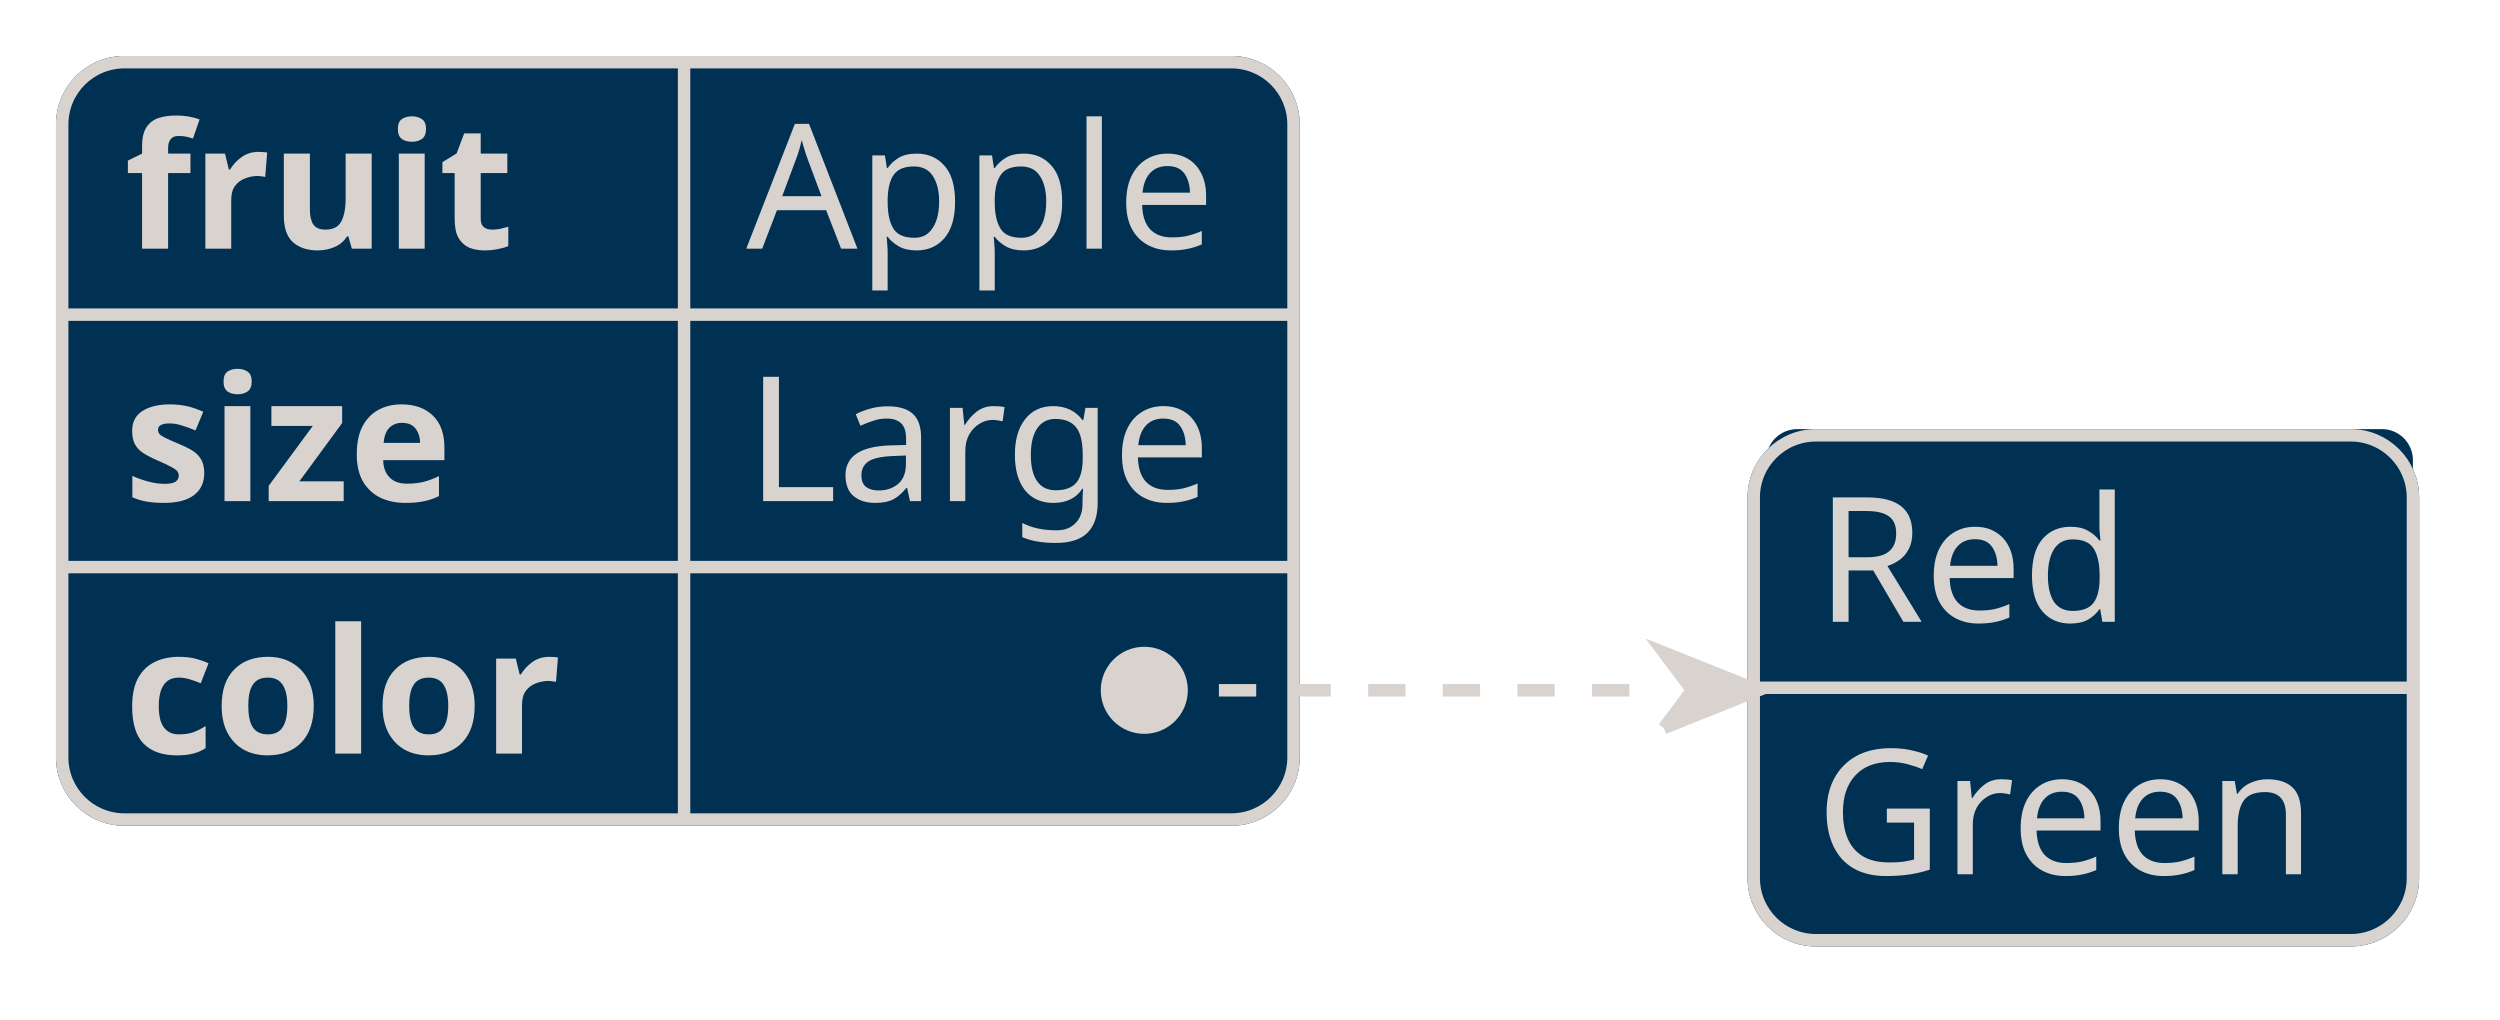
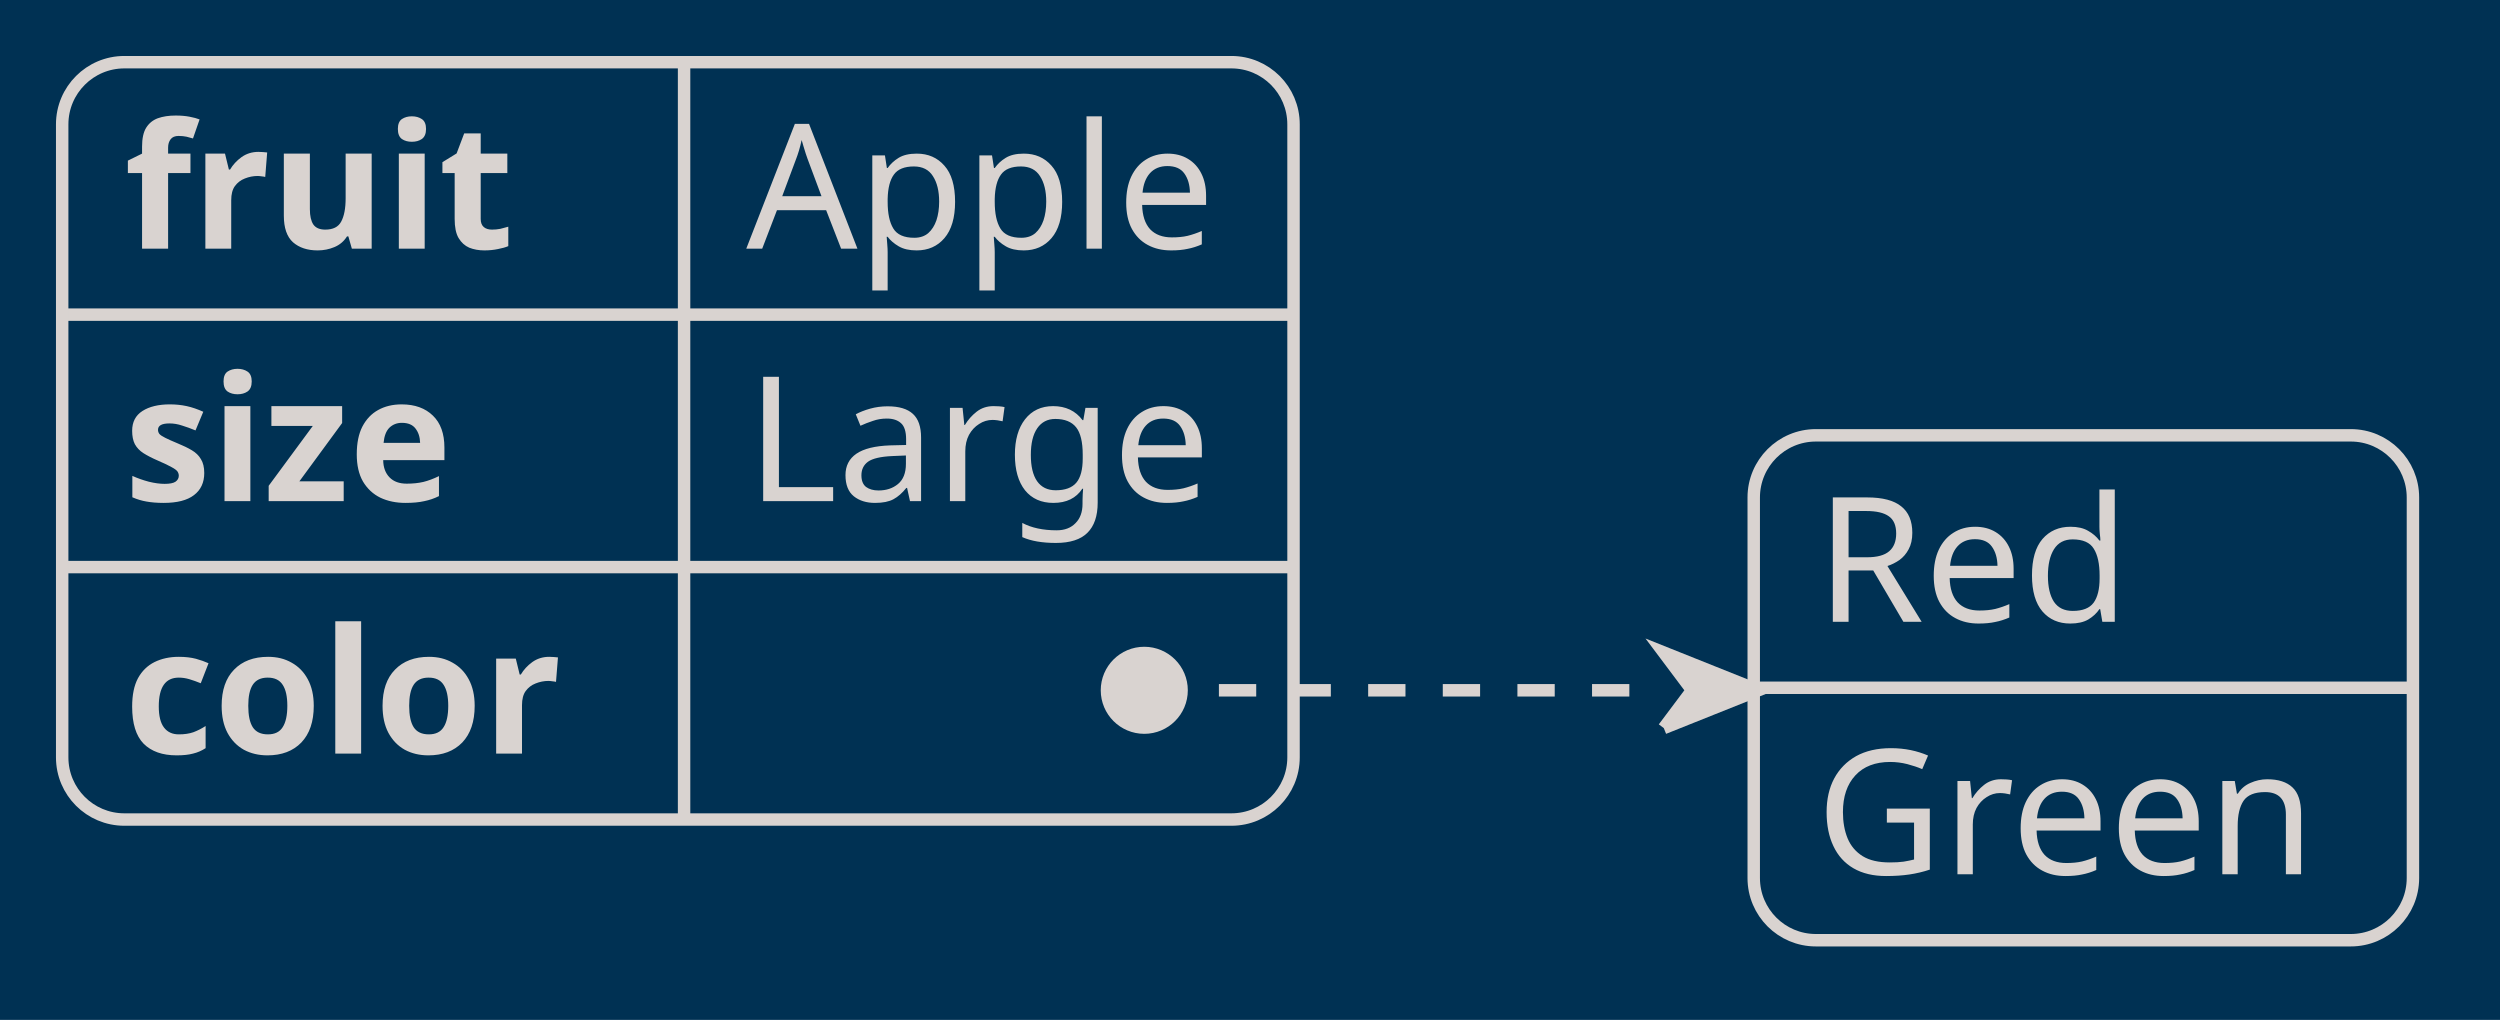
<svg xmlns="http://www.w3.org/2000/svg" contentStyleType="text/css" height="82px" preserveAspectRatio="none" style="width:201px;height:82px;background:#003153;" version="1.1" viewBox="0 0 201 82" width="201px" zoomAndPan="magnify">
  <defs />
  <g>
+     <rect fill="#003153" height="82" style="stroke:none;stroke-width:1.0;" width="201" x="0" y="0" />
    <rect fill="#003153" height="60.891" rx="5" ry="5" style="stroke:#003153;stroke-width:1.0;" width="99" x="5" y="5" />
    <text fill="#D9D3D0" font-family="Verdana" font-size="14" font-weight="bold" lengthAdjust="spacing" textLength="33" x="10" y="19.995">fruit</text>
    <text fill="#D9D3D0" font-family="Verdana" font-size="14" lengthAdjust="spacing" textLength="39" x="60" y="19.995">Apple</text>
    <line style="stroke:#D9D3D0;stroke-width:1.0;" x1="55" x2="55" y1="5" y2="25.297" />
    <line style="stroke:#D9D3D0;stroke-width:1.0;" x1="5" x2="104" y1="25.297" y2="25.297" />
    <text fill="#D9D3D0" font-family="Verdana" font-size="14" font-weight="bold" lengthAdjust="spacing" textLength="32" x="10" y="40.292">size</text>
    <text fill="#D9D3D0" font-family="Verdana" font-size="14" lengthAdjust="spacing" textLength="38" x="60" y="40.292">Large</text>
    <line style="stroke:#D9D3D0;stroke-width:1.0;" x1="55" x2="55" y1="25.297" y2="45.594" />
    <line style="stroke:#D9D3D0;stroke-width:1.0;" x1="5" x2="104" y1="45.594" y2="45.594" />
    <text fill="#D9D3D0" font-family="Verdana" font-size="14" font-weight="bold" lengthAdjust="spacing" textLength="40" x="10" y="60.589">color</text>
    <text fill="#D9D3D0" font-family="Verdana" font-size="14" lengthAdjust="spacing" textLength="12" x="60" y="60.589">   </text>
    <line style="stroke:#D9D3D0;stroke-width:1.0;" x1="55" x2="55" y1="45.594" y2="65.891" />
    <rect fill="none" height="60.891" rx="5" ry="5" style="stroke:#D9D3D0;stroke-width:1.0;" width="99" x="5" y="5" />
    <rect fill="#003153" height="40.594" rx="5" ry="5" style="stroke:#003153;stroke-width:1.0;" width="53" x="141" y="35" />
    <rect fill="#003153" height="20.297" rx="2" ry="2" style="stroke:#003153;stroke-width:1.0;" width="51" x="142.5" y="35" />
    <text fill="#D9D3D0" font-family="Verdana" font-size="14" lengthAdjust="spacing" textLength="28" x="146" y="49.995">Red</text>
    <line style="stroke:#D9D3D0;stroke-width:1.0;" x1="141" x2="194" y1="55.297" y2="55.297" />
    <text fill="#D9D3D0" font-family="Verdana" font-size="14" lengthAdjust="spacing" textLength="43" x="146" y="70.292">Green</text>
    <rect fill="none" height="40.594" rx="5" ry="5" style="stroke:#D9D3D0;stroke-width:1.0;" width="53" x="141" y="35" />
    <path d="M92,55.5 L105,55.5 C114.334,55.5 124.459,55.5 133.768,55.5 " fill="none" style="stroke:#D9D3D0;stroke-width:1.0;stroke-dasharray:3.0,3.0;" />
    <path d="M133.768,58.537 L136.045,55.5 L133.768,52.463 L141.36,55.5 L133.768,58.537 " fill="#D9D3D0" style="stroke:#D9D3D0;stroke-width:1.0;" />
    <ellipse cx="92" cy="55.5" fill="#D9D3D0" rx="3" ry="3" style="stroke:#D9D3D0;stroke-width:1.0;" />
  </g>
</svg>
